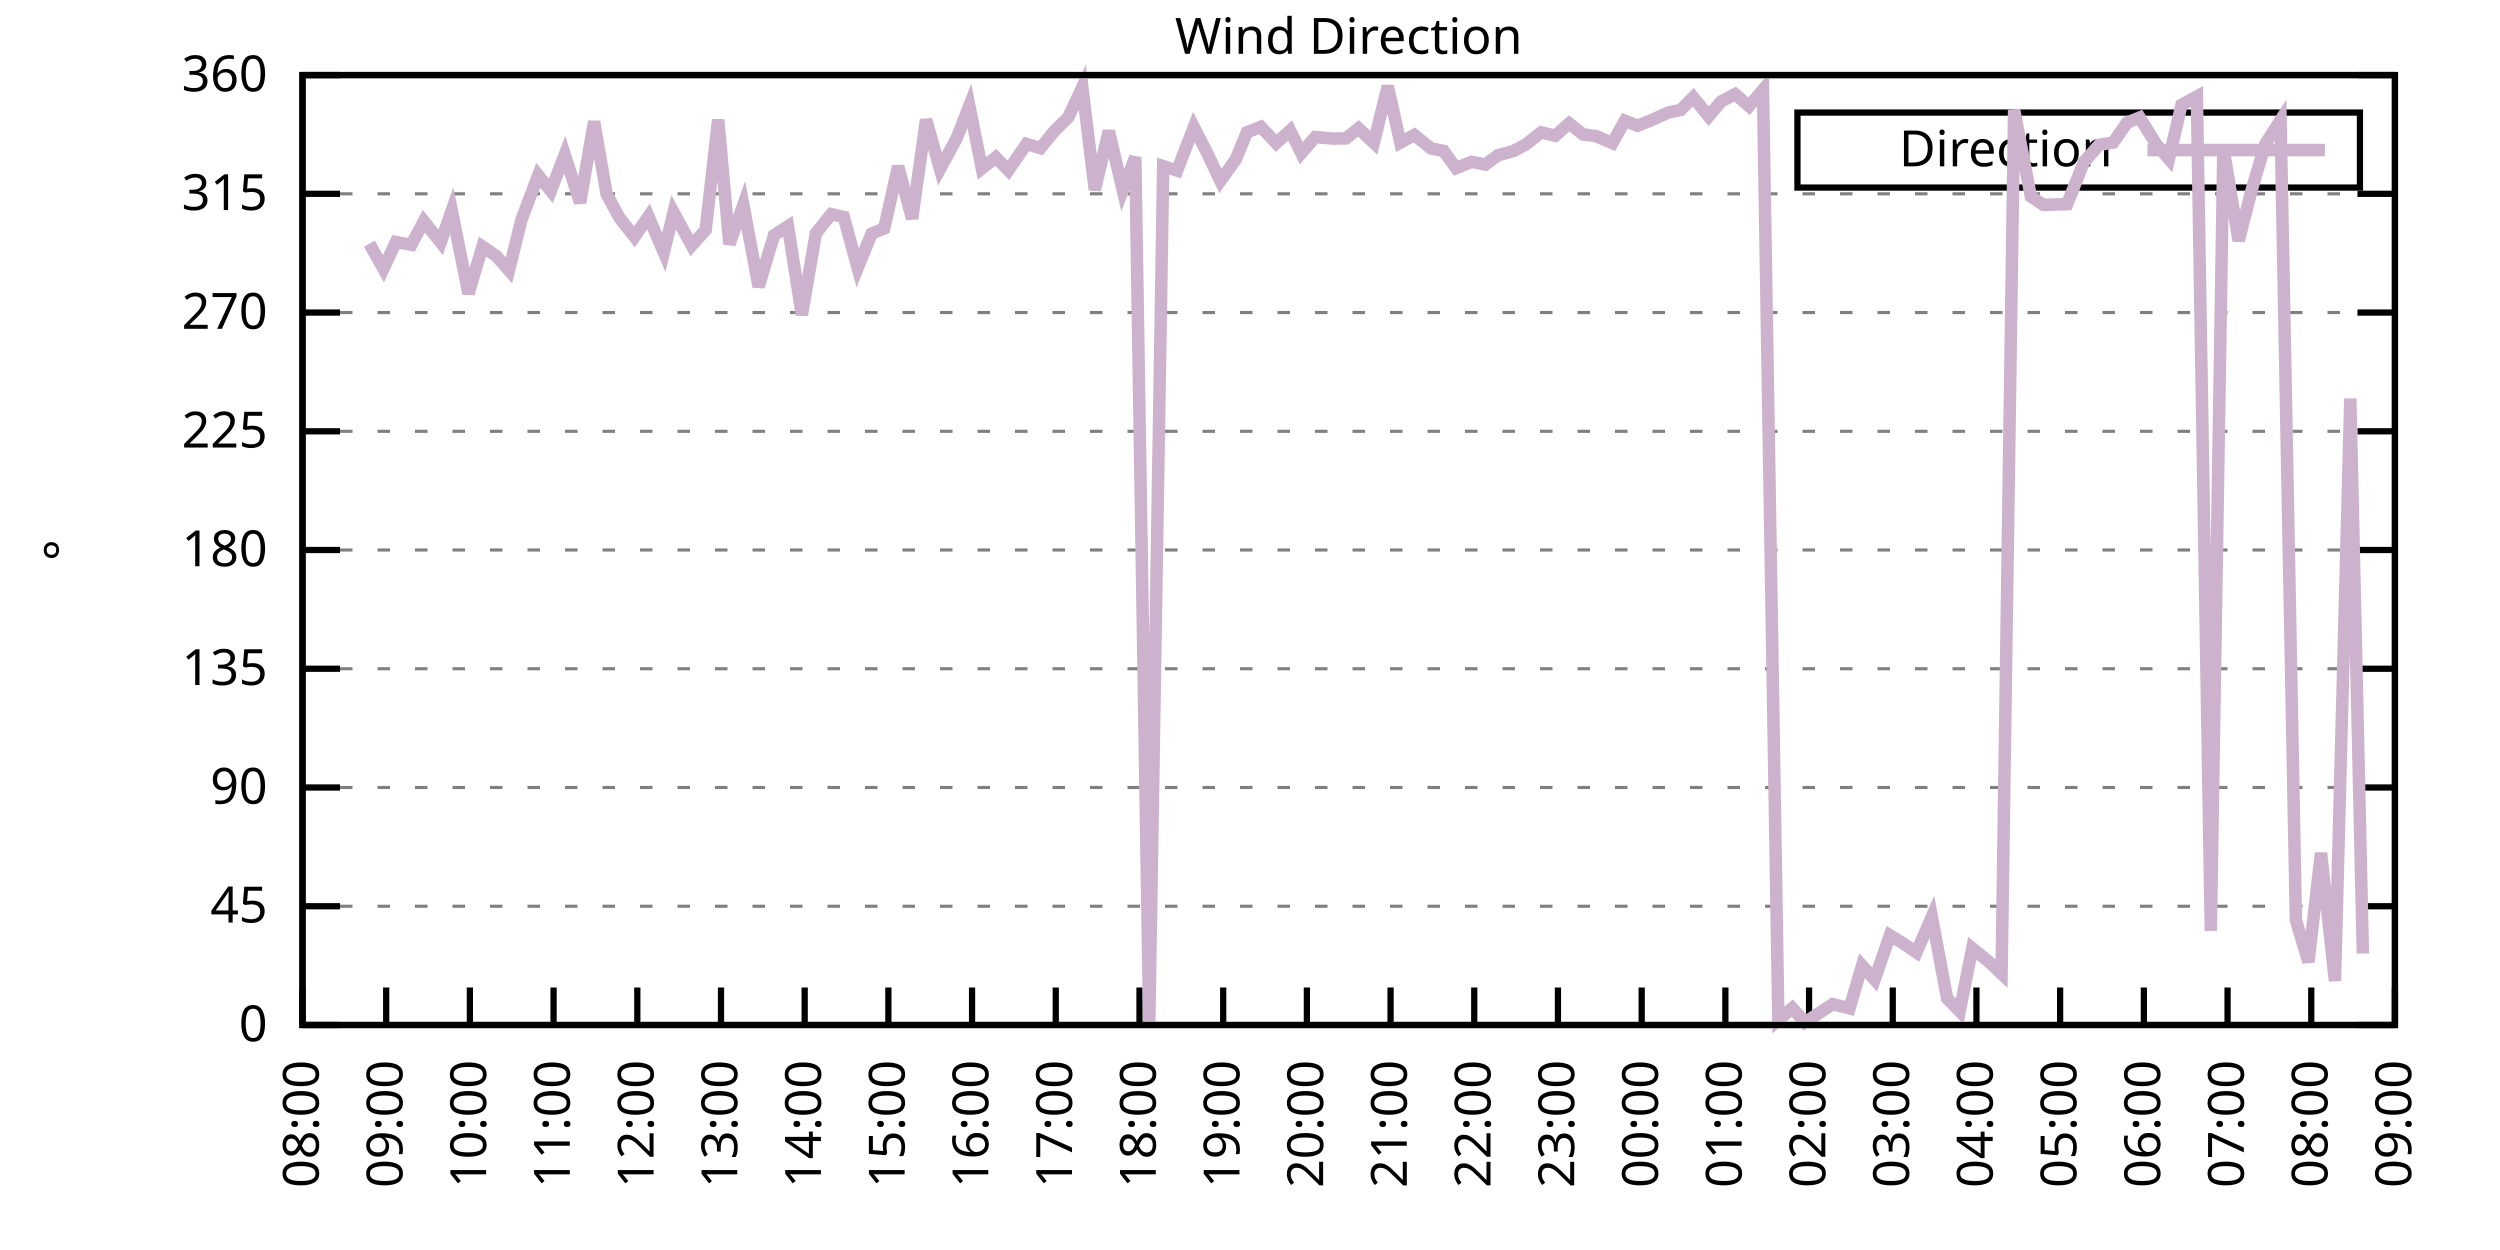
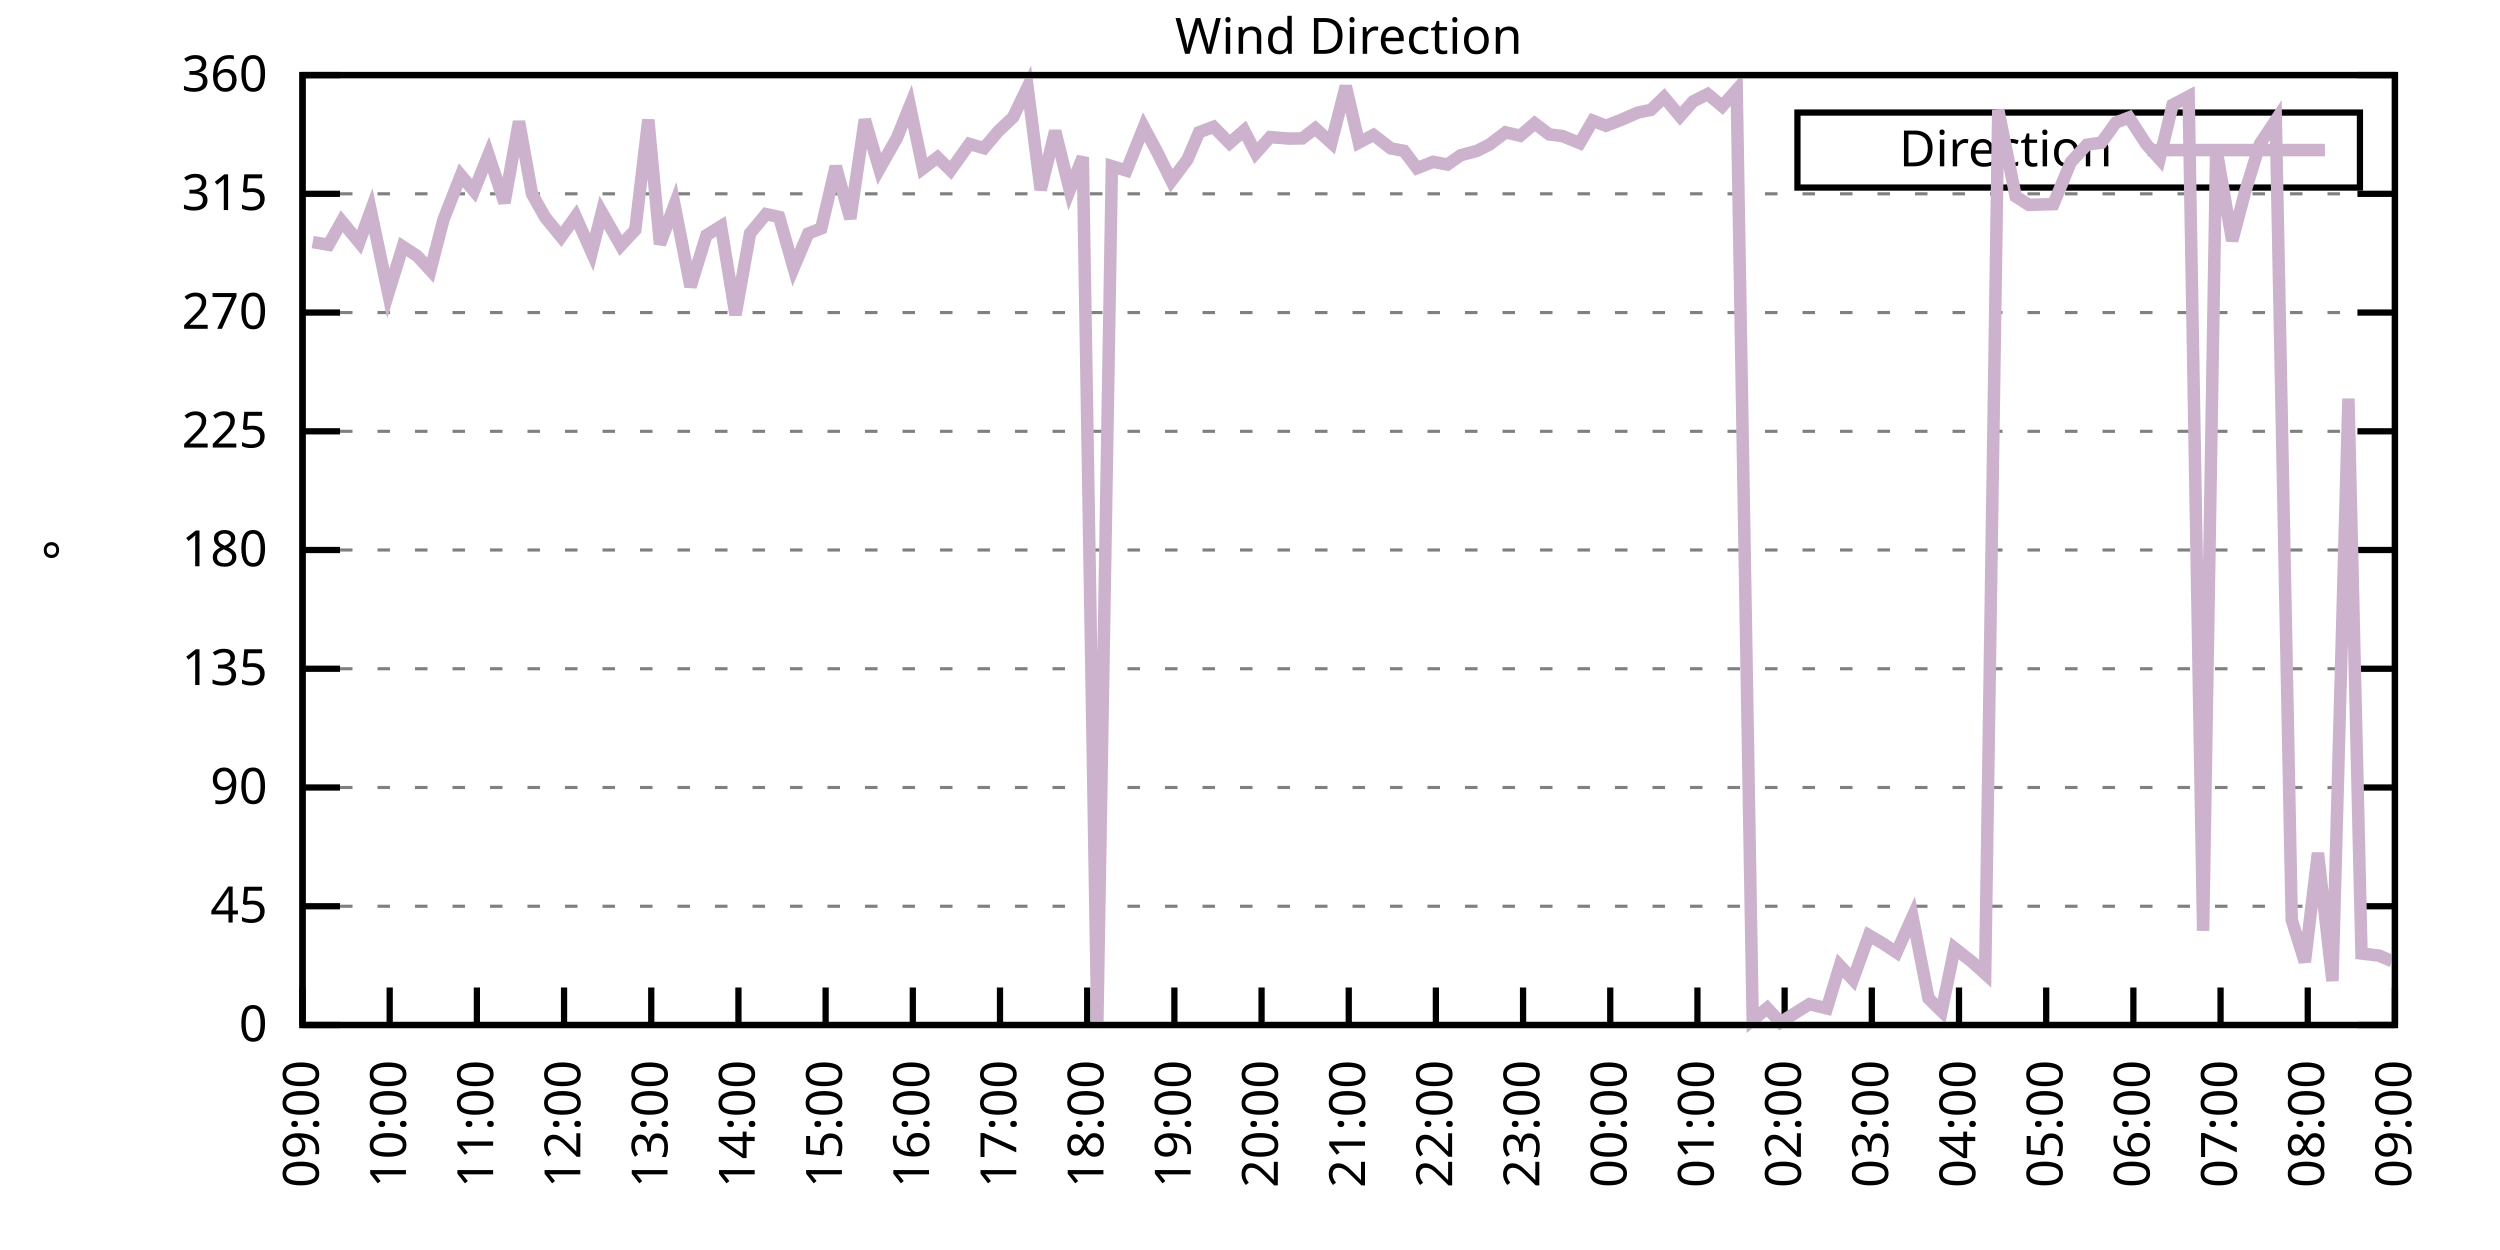
<svg xmlns="http://www.w3.org/2000/svg" xmlns:xlink="http://www.w3.org/1999/xlink" width="400" height="200" viewBox="0 0 400 200">
  <g id="gnuplot_canvas">
    <rect x="0" y="0" width="400" height="200" fill="none" />
    <defs>
      <circle id="gpDot" r="0.5" stroke-width="0.5" stroke="currentColor" />
      <path id="gpPt0" stroke-width="0.333" stroke="currentColor" d="M-1,0 h2 M0,-1 v2" />
      <path id="gpPt1" stroke-width="0.333" stroke="currentColor" d="M-1,-1 L1,1 M1,-1 L-1,1" />
      <path id="gpPt2" stroke-width="0.333" stroke="currentColor" d="M-1,0 L1,0 M0,-1 L0,1 M-1,-1 L1,1 M-1,1 L1,-1" />
      <rect id="gpPt3" stroke-width="0.333" stroke="currentColor" x="-1" y="-1" width="2" height="2" />
      <rect id="gpPt4" stroke-width="0.333" stroke="currentColor" fill="currentColor" x="-1" y="-1" width="2" height="2" />
      <circle id="gpPt5" stroke-width="0.333" stroke="currentColor" cx="0" cy="0" r="1" />
      <use xlink:href="#gpPt5" id="gpPt6" fill="currentColor" stroke="none" />
      <path id="gpPt7" stroke-width="0.333" stroke="currentColor" d="M0,-1.33 L-1.33,0.67 L1.33,0.67 z" />
      <use xlink:href="#gpPt7" id="gpPt8" fill="currentColor" stroke="none" />
      <use xlink:href="#gpPt7" id="gpPt9" stroke="currentColor" transform="rotate(180)" />
      <use xlink:href="#gpPt9" id="gpPt10" fill="currentColor" stroke="none" />
      <use xlink:href="#gpPt3" id="gpPt11" stroke="currentColor" transform="rotate(45)" />
      <use xlink:href="#gpPt11" id="gpPt12" fill="currentColor" stroke="none" />
      <path id="gpPt13" stroke-width="0.333" stroke="currentColor" d="M0,1.330 L1.265,0.411 L0.782,-1.067 L-0.782,-1.076 L-1.265,0.411 z" />
      <use xlink:href="#gpPt13" id="gpPt14" fill="currentColor" stroke="none" />
      <filter id="textbox" filterUnits="objectBoundingBox" x="0" y="0" height="1" width="1">
        <feFlood flood-color="white" flood-opacity="1" result="bgnd" />
        <feComposite in="SourceGraphic" in2="bgnd" operator="atop" />
      </filter>
      <filter id="greybox" filterUnits="objectBoundingBox" x="0" y="0" height="1" width="1">
        <feFlood flood-color="lightgrey" flood-opacity="1" result="grey" />
        <feComposite in="SourceGraphic" in2="grey" operator="atop" />
      </filter>
    </defs>
    <g fill="none" color="white" stroke="currentColor" stroke-width="1.00" stroke-linecap="butt" stroke-linejoin="miter">
</g>
    <g fill="none" color="black" stroke="currentColor" stroke-width="1.00" stroke-linecap="butt" stroke-linejoin="miter">
      <g stroke="none" shape-rendering="crispEdges">
        <polygon fill="rgb(255, 255, 255)" points="48.40,164.00 383.18,164.00 383.18,12.02 48.40,12.02 " />
      </g>
    </g>
    <g fill="none" color="black" stroke="currentColor" stroke-width="1.00" stroke-linecap="butt" stroke-linejoin="miter">
</g>
    <g fill="none" color="black" stroke="black" stroke-width="0.50" stroke-linecap="butt" stroke-linejoin="miter">
</g>
    <g fill="none" color="gray" stroke="currentColor" stroke-width="0.50" stroke-linecap="butt" stroke-linejoin="miter">
      <path stroke="gray" stroke-dasharray="2,4" class="gridline" d="M48.40,164.00 L383.19,164.00  " />
    </g>
    <g fill="none" color="gray" stroke="gray" stroke-width="1.00" stroke-linecap="butt" stroke-linejoin="miter">
</g>
    <g fill="none" color="black" stroke="currentColor" stroke-width="1.00" stroke-linecap="butt" stroke-linejoin="miter">
      <path stroke="black" d="M48.40,164.00 L54.40,164.00 M383.19,164.00 L377.19,164.00  " />
      <g transform="translate(42.80,166.60)" stroke="none" fill="black" font-family="Sans" font-size="8.00" text-anchor="end">
        <text>
          <tspan font-family="Sans"> 0</tspan>
        </text>
      </g>
    </g>
    <g fill="none" color="black" stroke="currentColor" stroke-width="1.00" stroke-linecap="butt" stroke-linejoin="miter">
</g>
    <g fill="none" color="black" stroke="black" stroke-width="0.50" stroke-linecap="butt" stroke-linejoin="miter">
</g>
    <g fill="none" color="gray" stroke="currentColor" stroke-width="0.50" stroke-linecap="butt" stroke-linejoin="miter">
      <path stroke="gray" stroke-dasharray="2,4" class="gridline" d="M48.40,145.00 L383.19,145.00  " />
    </g>
    <g fill="none" color="gray" stroke="gray" stroke-width="1.00" stroke-linecap="butt" stroke-linejoin="miter">
</g>
    <g fill="none" color="black" stroke="currentColor" stroke-width="1.00" stroke-linecap="butt" stroke-linejoin="miter">
      <path stroke="black" d="M48.40,145.00 L54.40,145.00 M383.19,145.00 L377.19,145.00  " />
      <g transform="translate(42.80,147.60)" stroke="none" fill="black" font-family="Sans" font-size="8.00" text-anchor="end">
        <text>
          <tspan font-family="Sans"> 45</tspan>
        </text>
      </g>
    </g>
    <g fill="none" color="black" stroke="currentColor" stroke-width="1.00" stroke-linecap="butt" stroke-linejoin="miter">
</g>
    <g fill="none" color="black" stroke="black" stroke-width="0.50" stroke-linecap="butt" stroke-linejoin="miter">
</g>
    <g fill="none" color="gray" stroke="currentColor" stroke-width="0.50" stroke-linecap="butt" stroke-linejoin="miter">
      <path stroke="gray" stroke-dasharray="2,4" class="gridline" d="M48.40,126.00 L383.19,126.00  " />
    </g>
    <g fill="none" color="gray" stroke="gray" stroke-width="1.00" stroke-linecap="butt" stroke-linejoin="miter">
</g>
    <g fill="none" color="black" stroke="currentColor" stroke-width="1.00" stroke-linecap="butt" stroke-linejoin="miter">
      <path stroke="black" d="M48.40,126.00 L54.40,126.00 M383.19,126.00 L377.19,126.00  " />
      <g transform="translate(42.80,128.60)" stroke="none" fill="black" font-family="Sans" font-size="8.00" text-anchor="end">
        <text>
          <tspan font-family="Sans"> 90</tspan>
        </text>
      </g>
    </g>
    <g fill="none" color="black" stroke="currentColor" stroke-width="1.00" stroke-linecap="butt" stroke-linejoin="miter">
</g>
    <g fill="none" color="black" stroke="black" stroke-width="0.50" stroke-linecap="butt" stroke-linejoin="miter">
</g>
    <g fill="none" color="gray" stroke="currentColor" stroke-width="0.50" stroke-linecap="butt" stroke-linejoin="miter">
      <path stroke="gray" stroke-dasharray="2,4" class="gridline" d="M48.40,107.00 L383.19,107.00  " />
    </g>
    <g fill="none" color="gray" stroke="gray" stroke-width="1.00" stroke-linecap="butt" stroke-linejoin="miter">
</g>
    <g fill="none" color="black" stroke="currentColor" stroke-width="1.00" stroke-linecap="butt" stroke-linejoin="miter">
      <path stroke="black" d="M48.40,107.00 L54.40,107.00 M383.19,107.00 L377.19,107.00  " />
      <g transform="translate(42.80,109.60)" stroke="none" fill="black" font-family="Sans" font-size="8.00" text-anchor="end">
        <text>
          <tspan font-family="Sans"> 135</tspan>
        </text>
      </g>
    </g>
    <g fill="none" color="black" stroke="currentColor" stroke-width="1.00" stroke-linecap="butt" stroke-linejoin="miter">
</g>
    <g fill="none" color="black" stroke="black" stroke-width="0.50" stroke-linecap="butt" stroke-linejoin="miter">
</g>
    <g fill="none" color="gray" stroke="currentColor" stroke-width="0.50" stroke-linecap="butt" stroke-linejoin="miter">
      <path stroke="gray" stroke-dasharray="2,4" class="gridline" d="M48.40,88.00 L383.19,88.00  " />
    </g>
    <g fill="none" color="gray" stroke="gray" stroke-width="1.00" stroke-linecap="butt" stroke-linejoin="miter">
</g>
    <g fill="none" color="black" stroke="currentColor" stroke-width="1.00" stroke-linecap="butt" stroke-linejoin="miter">
      <path stroke="black" d="M48.40,88.00 L54.40,88.00 M383.19,88.00 L377.19,88.00  " />
      <g transform="translate(42.80,90.60)" stroke="none" fill="black" font-family="Sans" font-size="8.00" text-anchor="end">
        <text>
          <tspan font-family="Sans"> 180</tspan>
        </text>
      </g>
    </g>
    <g fill="none" color="black" stroke="currentColor" stroke-width="1.00" stroke-linecap="butt" stroke-linejoin="miter">
</g>
    <g fill="none" color="black" stroke="black" stroke-width="0.50" stroke-linecap="butt" stroke-linejoin="miter">
</g>
    <g fill="none" color="gray" stroke="currentColor" stroke-width="0.50" stroke-linecap="butt" stroke-linejoin="miter">
      <path stroke="gray" stroke-dasharray="2,4" class="gridline" d="M48.40,69.01 L383.19,69.01  " />
    </g>
    <g fill="none" color="gray" stroke="gray" stroke-width="1.00" stroke-linecap="butt" stroke-linejoin="miter">
</g>
    <g fill="none" color="black" stroke="currentColor" stroke-width="1.00" stroke-linecap="butt" stroke-linejoin="miter">
      <path stroke="black" d="M48.40,69.01 L54.40,69.01 M383.19,69.01 L377.19,69.01  " />
      <g transform="translate(42.80,71.61)" stroke="none" fill="black" font-family="Sans" font-size="8.00" text-anchor="end">
        <text>
          <tspan font-family="Sans"> 225</tspan>
        </text>
      </g>
    </g>
    <g fill="none" color="black" stroke="currentColor" stroke-width="1.00" stroke-linecap="butt" stroke-linejoin="miter">
</g>
    <g fill="none" color="black" stroke="black" stroke-width="0.50" stroke-linecap="butt" stroke-linejoin="miter">
</g>
    <g fill="none" color="gray" stroke="currentColor" stroke-width="0.50" stroke-linecap="butt" stroke-linejoin="miter">
      <path stroke="gray" stroke-dasharray="2,4" class="gridline" d="M48.40,50.01 L383.19,50.01  " />
    </g>
    <g fill="none" color="gray" stroke="gray" stroke-width="1.00" stroke-linecap="butt" stroke-linejoin="miter">
</g>
    <g fill="none" color="black" stroke="currentColor" stroke-width="1.00" stroke-linecap="butt" stroke-linejoin="miter">
      <path stroke="black" d="M48.40,50.01 L54.40,50.01 M383.19,50.01 L377.19,50.01  " />
      <g transform="translate(42.80,52.61)" stroke="none" fill="black" font-family="Sans" font-size="8.00" text-anchor="end">
        <text>
          <tspan font-family="Sans"> 270</tspan>
        </text>
      </g>
    </g>
    <g fill="none" color="black" stroke="currentColor" stroke-width="1.00" stroke-linecap="butt" stroke-linejoin="miter">
</g>
    <g fill="none" color="black" stroke="black" stroke-width="0.50" stroke-linecap="butt" stroke-linejoin="miter">
</g>
    <g fill="none" color="gray" stroke="currentColor" stroke-width="0.50" stroke-linecap="butt" stroke-linejoin="miter">
      <path stroke="gray" stroke-dasharray="2,4" class="gridline" d="M48.40,31.01 L383.19,31.01  " />
    </g>
    <g fill="none" color="gray" stroke="gray" stroke-width="1.00" stroke-linecap="butt" stroke-linejoin="miter">
</g>
    <g fill="none" color="black" stroke="currentColor" stroke-width="1.00" stroke-linecap="butt" stroke-linejoin="miter">
      <path stroke="black" d="M48.40,31.01 L54.40,31.01 M383.19,31.01 L377.19,31.01  " />
      <g transform="translate(42.80,33.61)" stroke="none" fill="black" font-family="Sans" font-size="8.00" text-anchor="end">
        <text>
          <tspan font-family="Sans"> 315</tspan>
        </text>
      </g>
    </g>
    <g fill="none" color="black" stroke="currentColor" stroke-width="1.00" stroke-linecap="butt" stroke-linejoin="miter">
</g>
    <g fill="none" color="black" stroke="black" stroke-width="0.50" stroke-linecap="butt" stroke-linejoin="miter">
</g>
    <g fill="none" color="gray" stroke="currentColor" stroke-width="0.50" stroke-linecap="butt" stroke-linejoin="miter">
      <path stroke="gray" stroke-dasharray="2,4" class="gridline" d="M48.40,12.01 L383.19,12.01  " />
    </g>
    <g fill="none" color="gray" stroke="gray" stroke-width="1.00" stroke-linecap="butt" stroke-linejoin="miter">
</g>
    <g fill="none" color="black" stroke="currentColor" stroke-width="1.00" stroke-linecap="butt" stroke-linejoin="miter">
      <path stroke="black" d="M48.40,12.01 L54.40,12.01 M383.19,12.01 L377.19,12.01  " />
      <g transform="translate(42.80,14.61)" stroke="none" fill="black" font-family="Sans" font-size="8.00" text-anchor="end">
        <text>
          <tspan font-family="Sans"> 360</tspan>
        </text>
      </g>
    </g>
    <g fill="none" color="black" stroke="currentColor" stroke-width="1.00" stroke-linecap="butt" stroke-linejoin="miter">
      <path stroke="black" d="M48.40,164.00 L48.40,158.00  " />
      <g transform="translate(51.00,169.60) rotate(270.00)" stroke="none" fill="black" font-family="Sans" font-size="8.00" text-anchor="end">
        <text>
-           <tspan font-family="Sans">08:00</tspan>
-         </text>
-       </g>
-     </g>
-     <g fill="none" color="black" stroke="currentColor" stroke-width="1.00" stroke-linecap="butt" stroke-linejoin="miter">
-       <path stroke="black" d="M61.79,164.00 L61.79,158.00  " />
-       <g transform="translate(64.39,169.60) rotate(270.00)" stroke="none" fill="black" font-family="Sans" font-size="8.00" text-anchor="end">
-         <text>
          <tspan font-family="Sans">09:00</tspan>
        </text>
      </g>
    </g>
    <g fill="none" color="black" stroke="currentColor" stroke-width="1.00" stroke-linecap="butt" stroke-linejoin="miter">
-       <path stroke="black" d="M75.18,164.00 L75.18,158.00  " />
-       <g transform="translate(77.78,169.60) rotate(270.00)" stroke="none" fill="black" font-family="Sans" font-size="8.00" text-anchor="end">
+       <path stroke="black" d="M62.35,164.00 L62.35,158.00  " />
+       <g transform="translate(64.95,169.60) rotate(270.00)" stroke="none" fill="black" font-family="Sans" font-size="8.00" text-anchor="end">
        <text>
          <tspan font-family="Sans">10:00</tspan>
        </text>
      </g>
    </g>
    <g fill="none" color="black" stroke="currentColor" stroke-width="1.00" stroke-linecap="butt" stroke-linejoin="miter">
-       <path stroke="black" d="M88.57,164.00 L88.57,158.00  " />
-       <g transform="translate(91.17,169.60) rotate(270.00)" stroke="none" fill="black" font-family="Sans" font-size="8.00" text-anchor="end">
+       <path stroke="black" d="M76.30,164.00 L76.30,158.00  " />
+       <g transform="translate(78.90,169.60) rotate(270.00)" stroke="none" fill="black" font-family="Sans" font-size="8.00" text-anchor="end">
        <text>
          <tspan font-family="Sans">11:00</tspan>
        </text>
      </g>
    </g>
    <g fill="none" color="black" stroke="currentColor" stroke-width="1.00" stroke-linecap="butt" stroke-linejoin="miter">
-       <path stroke="black" d="M101.97,164.00 L101.97,158.00  " />
-       <g transform="translate(104.57,169.60) rotate(270.00)" stroke="none" fill="black" font-family="Sans" font-size="8.00" text-anchor="end">
+       <path stroke="black" d="M90.25,164.00 L90.25,158.00  " />
+       <g transform="translate(92.85,169.60) rotate(270.00)" stroke="none" fill="black" font-family="Sans" font-size="8.00" text-anchor="end">
        <text>
          <tspan font-family="Sans">12:00</tspan>
        </text>
      </g>
    </g>
    <g fill="none" color="black" stroke="currentColor" stroke-width="1.00" stroke-linecap="butt" stroke-linejoin="miter">
-       <path stroke="black" d="M115.36,164.00 L115.36,158.00  " />
-       <g transform="translate(117.96,169.60) rotate(270.00)" stroke="none" fill="black" font-family="Sans" font-size="8.00" text-anchor="end">
+       <path stroke="black" d="M104.20,164.00 L104.20,158.00  " />
+       <g transform="translate(106.80,169.60) rotate(270.00)" stroke="none" fill="black" font-family="Sans" font-size="8.00" text-anchor="end">
        <text>
          <tspan font-family="Sans">13:00</tspan>
        </text>
      </g>
    </g>
    <g fill="none" color="black" stroke="currentColor" stroke-width="1.00" stroke-linecap="butt" stroke-linejoin="miter">
-       <path stroke="black" d="M128.75,164.00 L128.75,158.00  " />
-       <g transform="translate(131.35,169.60) rotate(270.00)" stroke="none" fill="black" font-family="Sans" font-size="8.00" text-anchor="end">
+       <path stroke="black" d="M118.15,164.00 L118.15,158.00  " />
+       <g transform="translate(120.75,169.60) rotate(270.00)" stroke="none" fill="black" font-family="Sans" font-size="8.00" text-anchor="end">
        <text>
          <tspan font-family="Sans">14:00</tspan>
        </text>
      </g>
    </g>
    <g fill="none" color="black" stroke="currentColor" stroke-width="1.00" stroke-linecap="butt" stroke-linejoin="miter">
-       <path stroke="black" d="M142.14,164.00 L142.14,158.00  " />
-       <g transform="translate(144.74,169.60) rotate(270.00)" stroke="none" fill="black" font-family="Sans" font-size="8.00" text-anchor="end">
+       <path stroke="black" d="M132.10,164.00 L132.10,158.00  " />
+       <g transform="translate(134.70,169.60) rotate(270.00)" stroke="none" fill="black" font-family="Sans" font-size="8.00" text-anchor="end">
        <text>
          <tspan font-family="Sans">15:00</tspan>
        </text>
      </g>
    </g>
    <g fill="none" color="black" stroke="currentColor" stroke-width="1.00" stroke-linecap="butt" stroke-linejoin="miter">
-       <path stroke="black" d="M155.53,164.00 L155.53,158.00  " />
-       <g transform="translate(158.13,169.60) rotate(270.00)" stroke="none" fill="black" font-family="Sans" font-size="8.00" text-anchor="end">
+       <path stroke="black" d="M146.05,164.00 L146.05,158.00  " />
+       <g transform="translate(148.65,169.60) rotate(270.00)" stroke="none" fill="black" font-family="Sans" font-size="8.00" text-anchor="end">
        <text>
          <tspan font-family="Sans">16:00</tspan>
        </text>
      </g>
    </g>
    <g fill="none" color="black" stroke="currentColor" stroke-width="1.00" stroke-linecap="butt" stroke-linejoin="miter">
-       <path stroke="black" d="M168.92,164.00 L168.92,158.00  " />
-       <g transform="translate(171.52,169.60) rotate(270.00)" stroke="none" fill="black" font-family="Sans" font-size="8.00" text-anchor="end">
+       <path stroke="black" d="M160.00,164.00 L160.00,158.00  " />
+       <g transform="translate(162.60,169.60) rotate(270.00)" stroke="none" fill="black" font-family="Sans" font-size="8.00" text-anchor="end">
        <text>
          <tspan font-family="Sans">17:00</tspan>
        </text>
      </g>
    </g>
    <g fill="none" color="black" stroke="currentColor" stroke-width="1.00" stroke-linecap="butt" stroke-linejoin="miter">
-       <path stroke="black" d="M182.32,164.00 L182.32,158.00  " />
-       <g transform="translate(184.92,169.60) rotate(270.00)" stroke="none" fill="black" font-family="Sans" font-size="8.00" text-anchor="end">
+       <path stroke="black" d="M173.95,164.00 L173.95,158.00  " />
+       <g transform="translate(176.55,169.60) rotate(270.00)" stroke="none" fill="black" font-family="Sans" font-size="8.00" text-anchor="end">
        <text>
          <tspan font-family="Sans">18:00</tspan>
        </text>
      </g>
    </g>
    <g fill="none" color="black" stroke="currentColor" stroke-width="1.00" stroke-linecap="butt" stroke-linejoin="miter">
-       <path stroke="black" d="M195.71,164.00 L195.71,158.00  " />
-       <g transform="translate(198.31,169.60) rotate(270.00)" stroke="none" fill="black" font-family="Sans" font-size="8.00" text-anchor="end">
+       <path stroke="black" d="M187.90,164.00 L187.90,158.00  " />
+       <g transform="translate(190.50,169.60) rotate(270.00)" stroke="none" fill="black" font-family="Sans" font-size="8.00" text-anchor="end">
        <text>
          <tspan font-family="Sans">19:00</tspan>
        </text>
      </g>
    </g>
    <g fill="none" color="black" stroke="currentColor" stroke-width="1.00" stroke-linecap="butt" stroke-linejoin="miter">
-       <path stroke="black" d="M209.10,164.00 L209.10,158.00  " />
-       <g transform="translate(211.70,169.60) rotate(270.00)" stroke="none" fill="black" font-family="Sans" font-size="8.00" text-anchor="end">
+       <path stroke="black" d="M201.85,164.00 L201.85,158.00  " />
+       <g transform="translate(204.45,169.60) rotate(270.00)" stroke="none" fill="black" font-family="Sans" font-size="8.00" text-anchor="end">
        <text>
          <tspan font-family="Sans">20:00</tspan>
        </text>
      </g>
    </g>
    <g fill="none" color="black" stroke="currentColor" stroke-width="1.00" stroke-linecap="butt" stroke-linejoin="miter">
-       <path stroke="black" d="M222.49,164.00 L222.49,158.00  " />
-       <g transform="translate(225.09,169.60) rotate(270.00)" stroke="none" fill="black" font-family="Sans" font-size="8.00" text-anchor="end">
+       <path stroke="black" d="M215.80,164.00 L215.80,158.00  " />
+       <g transform="translate(218.40,169.60) rotate(270.00)" stroke="none" fill="black" font-family="Sans" font-size="8.00" text-anchor="end">
        <text>
          <tspan font-family="Sans">21:00</tspan>
        </text>
      </g>
    </g>
    <g fill="none" color="black" stroke="currentColor" stroke-width="1.00" stroke-linecap="butt" stroke-linejoin="miter">
-       <path stroke="black" d="M235.88,164.00 L235.88,158.00  " />
-       <g transform="translate(238.48,169.60) rotate(270.00)" stroke="none" fill="black" font-family="Sans" font-size="8.00" text-anchor="end">
+       <path stroke="black" d="M229.74,164.00 L229.74,158.00  " />
+       <g transform="translate(232.34,169.60) rotate(270.00)" stroke="none" fill="black" font-family="Sans" font-size="8.00" text-anchor="end">
        <text>
          <tspan font-family="Sans">22:00</tspan>
        </text>
      </g>
    </g>
    <g fill="none" color="black" stroke="currentColor" stroke-width="1.00" stroke-linecap="butt" stroke-linejoin="miter">
-       <path stroke="black" d="M249.27,164.00 L249.27,158.00  " />
-       <g transform="translate(251.87,169.60) rotate(270.00)" stroke="none" fill="black" font-family="Sans" font-size="8.00" text-anchor="end">
+       <path stroke="black" d="M243.69,164.00 L243.69,158.00  " />
+       <g transform="translate(246.29,169.60) rotate(270.00)" stroke="none" fill="black" font-family="Sans" font-size="8.00" text-anchor="end">
        <text>
          <tspan font-family="Sans">23:00</tspan>
        </text>
      </g>
    </g>
    <g fill="none" color="black" stroke="currentColor" stroke-width="1.00" stroke-linecap="butt" stroke-linejoin="miter">
-       <path stroke="black" d="M262.67,164.00 L262.67,158.00  " />
-       <g transform="translate(265.27,169.60) rotate(270.00)" stroke="none" fill="black" font-family="Sans" font-size="8.00" text-anchor="end">
+       <path stroke="black" d="M257.64,164.00 L257.64,158.00  " />
+       <g transform="translate(260.24,169.60) rotate(270.00)" stroke="none" fill="black" font-family="Sans" font-size="8.00" text-anchor="end">
        <text>
          <tspan font-family="Sans">00:00</tspan>
        </text>
      </g>
    </g>
    <g fill="none" color="black" stroke="currentColor" stroke-width="1.00" stroke-linecap="butt" stroke-linejoin="miter">
-       <path stroke="black" d="M276.06,164.00 L276.06,158.00  " />
-       <g transform="translate(278.66,169.60) rotate(270.00)" stroke="none" fill="black" font-family="Sans" font-size="8.00" text-anchor="end">
+       <path stroke="black" d="M271.59,164.00 L271.59,158.00  " />
+       <g transform="translate(274.19,169.60) rotate(270.00)" stroke="none" fill="black" font-family="Sans" font-size="8.00" text-anchor="end">
        <text>
          <tspan font-family="Sans">01:00</tspan>
        </text>
      </g>
    </g>
    <g fill="none" color="black" stroke="currentColor" stroke-width="1.00" stroke-linecap="butt" stroke-linejoin="miter">
-       <path stroke="black" d="M289.45,164.00 L289.45,158.00  " />
-       <g transform="translate(292.05,169.60) rotate(270.00)" stroke="none" fill="black" font-family="Sans" font-size="8.00" text-anchor="end">
+       <path stroke="black" d="M285.54,164.00 L285.54,158.00  " />
+       <g transform="translate(288.14,169.60) rotate(270.00)" stroke="none" fill="black" font-family="Sans" font-size="8.00" text-anchor="end">
        <text>
          <tspan font-family="Sans">02:00</tspan>
        </text>
      </g>
    </g>
    <g fill="none" color="black" stroke="currentColor" stroke-width="1.00" stroke-linecap="butt" stroke-linejoin="miter">
-       <path stroke="black" d="M302.84,164.00 L302.84,158.00  " />
-       <g transform="translate(305.44,169.60) rotate(270.00)" stroke="none" fill="black" font-family="Sans" font-size="8.00" text-anchor="end">
+       <path stroke="black" d="M299.49,164.00 L299.49,158.00  " />
+       <g transform="translate(302.09,169.60) rotate(270.00)" stroke="none" fill="black" font-family="Sans" font-size="8.00" text-anchor="end">
        <text>
          <tspan font-family="Sans">03:00</tspan>
        </text>
      </g>
    </g>
    <g fill="none" color="black" stroke="currentColor" stroke-width="1.00" stroke-linecap="butt" stroke-linejoin="miter">
-       <path stroke="black" d="M316.23,164.00 L316.23,158.00  " />
-       <g transform="translate(318.83,169.60) rotate(270.00)" stroke="none" fill="black" font-family="Sans" font-size="8.00" text-anchor="end">
+       <path stroke="black" d="M313.44,164.00 L313.44,158.00  " />
+       <g transform="translate(316.04,169.60) rotate(270.00)" stroke="none" fill="black" font-family="Sans" font-size="8.00" text-anchor="end">
        <text>
          <tspan font-family="Sans">04:00</tspan>
        </text>
      </g>
    </g>
    <g fill="none" color="black" stroke="currentColor" stroke-width="1.00" stroke-linecap="butt" stroke-linejoin="miter">
-       <path stroke="black" d="M329.62,164.00 L329.62,158.00  " />
-       <g transform="translate(332.22,169.60) rotate(270.00)" stroke="none" fill="black" font-family="Sans" font-size="8.00" text-anchor="end">
+       <path stroke="black" d="M327.39,164.00 L327.39,158.00  " />
+       <g transform="translate(329.99,169.60) rotate(270.00)" stroke="none" fill="black" font-family="Sans" font-size="8.00" text-anchor="end">
        <text>
          <tspan font-family="Sans">05:00</tspan>
        </text>
      </g>
    </g>
    <g fill="none" color="black" stroke="currentColor" stroke-width="1.00" stroke-linecap="butt" stroke-linejoin="miter">
-       <path stroke="black" d="M343.02,164.00 L343.02,158.00  " />
-       <g transform="translate(345.62,169.60) rotate(270.00)" stroke="none" fill="black" font-family="Sans" font-size="8.00" text-anchor="end">
+       <path stroke="black" d="M341.34,164.00 L341.34,158.00  " />
+       <g transform="translate(343.94,169.60) rotate(270.00)" stroke="none" fill="black" font-family="Sans" font-size="8.00" text-anchor="end">
        <text>
          <tspan font-family="Sans">06:00</tspan>
        </text>
      </g>
    </g>
    <g fill="none" color="black" stroke="currentColor" stroke-width="1.00" stroke-linecap="butt" stroke-linejoin="miter">
-       <path stroke="black" d="M356.41,164.00 L356.41,158.00  " />
-       <g transform="translate(359.01,169.60) rotate(270.00)" stroke="none" fill="black" font-family="Sans" font-size="8.00" text-anchor="end">
+       <path stroke="black" d="M355.29,164.00 L355.29,158.00  " />
+       <g transform="translate(357.89,169.60) rotate(270.00)" stroke="none" fill="black" font-family="Sans" font-size="8.00" text-anchor="end">
        <text>
          <tspan font-family="Sans">07:00</tspan>
        </text>
      </g>
    </g>
    <g fill="none" color="black" stroke="currentColor" stroke-width="1.00" stroke-linecap="butt" stroke-linejoin="miter">
-       <path stroke="black" d="M369.80,164.00 L369.80,158.00  " />
-       <g transform="translate(372.40,169.60) rotate(270.00)" stroke="none" fill="black" font-family="Sans" font-size="8.00" text-anchor="end">
+       <path stroke="black" d="M369.24,164.00 L369.24,158.00  " />
+       <g transform="translate(371.84,169.60) rotate(270.00)" stroke="none" fill="black" font-family="Sans" font-size="8.00" text-anchor="end">
        <text>
          <tspan font-family="Sans">08:00</tspan>
        </text>
      </g>
    </g>
    <g fill="none" color="black" stroke="currentColor" stroke-width="1.00" stroke-linecap="butt" stroke-linejoin="miter">
      <path stroke="black" d="M383.19,164.00 L383.19,158.00  " />
      <g transform="translate(385.79,169.60) rotate(270.00)" stroke="none" fill="black" font-family="Sans" font-size="8.00" text-anchor="end">
        <text>
          <tspan font-family="Sans">09:00</tspan>
        </text>
      </g>
    </g>
    <g fill="none" color="black" stroke="currentColor" stroke-width="1.00" stroke-linecap="butt" stroke-linejoin="miter">
</g>
    <g fill="none" color="black" stroke="currentColor" stroke-width="1.00" stroke-linecap="butt" stroke-linejoin="miter">
      <path stroke="black" d="M48.40,12.01 L48.40,164.00 L383.19,164.00 L383.19,12.01 L48.40,12.01 Z  " />
    </g>
    <g fill="none" color="black" stroke="currentColor" stroke-width="1.00" stroke-linecap="butt" stroke-linejoin="miter">
</g>
    <g fill="none" color="black" stroke="currentColor" stroke-width="1.00" stroke-linecap="butt" stroke-linejoin="miter">
      <path stroke="black" d="M287.59,30.01 L287.59,18.01 L377.59,18.01 L377.59,30.01 L287.59,30.01 Z  " />
    </g>
    <g id="Wind_direction_plot_1">
      <g fill="none" color="white" stroke="black" stroke-width="2.00" stroke-linecap="butt" stroke-linejoin="miter">
</g>
      <g fill="none" color="black" stroke="currentColor" stroke-width="2.00" stroke-linecap="butt" stroke-linejoin="miter">
        <g transform="translate(337.99,26.61)" stroke="none" fill="black" font-family="Sans" font-size="8.00" text-anchor="end">
          <text>
            <tspan font-family="Sans">Direction</tspan>
          </text>
        </g>
      </g>
      <g fill="none" color="black" stroke="currentColor" stroke-width="2.00" stroke-linecap="butt" stroke-linejoin="miter">
-         <path stroke="rgb(204, 178, 204)" d="M343.59,24.01 L371.99,24.01 M59.11,38.99 L61.35,43.00 L63.35,38.73 L65.81,39.16 L67.82,35.40 L70.50,38.78   L72.28,33.71 L74.96,46.97 L77.19,39.45 L79.42,40.97 L81.43,43.25 L83.44,35.15 L86.12,28.05 L88.13,30.54   L90.36,24.76 L92.82,32.44 L95.05,19.44 L97.06,31.05 L99.06,34.77 L101.52,37.89 L103.75,34.64 L106.21,40.38   L107.77,33.96 L110.67,39.28 L112.90,36.79 L114.91,19.15 L116.70,39.07 L118.93,32.78 L121.38,45.87 L123.84,37.64   L126.07,36.20 L128.30,50.39 L130.54,37.34 L132.99,34.26 L135.00,34.72 L137.23,42.87 L139.46,37.38 L141.47,36.54   L143.70,26.62 L145.94,34.98 L148.17,19.15 L150.40,27.04 L153.08,22.10 L155.09,16.95 L157.10,26.96 L159.33,25.18   L161.34,27.25 L164.24,23.03 L166.47,23.70 L168.70,20.96 L170.93,18.77 L173.17,13.95 L175.17,30.38 L177.41,20.96   L179.64,30.42 L181.65,25.14 L183.88,163.92 L186.11,26.58 L188.34,27.29 L191.02,20.33 L193.03,24.25 L195.26,28.94   L197.72,25.52 L199.50,21.17 L201.73,20.29 L204.19,22.90 L206.42,20.88 L208.21,24.51 L210.44,21.93 L213.34,22.18   L215.35,22.14 L217.36,20.54 L219.81,22.86 L222.04,13.78 L224.05,22.82 L226.29,21.59 L228.96,23.75 L230.97,24.13   L232.98,26.91 L235.44,25.90 L237.67,26.32 L239.68,24.84 L242.13,24.17 L244.14,23.11 L246.60,21.17 L248.83,21.72   L251.06,19.74 L253.29,21.51 L255.30,21.76 L257.98,22.90 L259.99,19.31 L262.00,20.12 L264.23,19.23 L266.91,18.01   L268.92,17.58 L270.92,15.56 L273.38,18.60 L275.39,16.23 L277.62,15.05 L279.85,16.99 L282.08,14.37 L284.54,163.20   L286.77,161.30 L288.78,163.58 L293.24,160.66 L295.92,161.34 L297.93,154.50 L299.94,156.74 L302.39,149.65 L304.40,150.87   L306.63,152.39 L309.09,146.69 L311.54,159.74 L313.55,161.80 L315.56,151.71 L318.24,153.91 L320.25,155.81 L322.26,17.58   L324.94,31.43 L326.95,32.78 L330.74,32.66 L333.42,25.94 L335.87,23.16 L338.10,22.82 L340.34,19.61 L342.35,18.81   L345.02,23.11 L347.03,25.44 L349.04,16.78 L351.50,15.43 L353.73,148.93 L355.74,23.70 L358.19,38.52 L360.20,30.63   L362.43,23.07 L364.89,19.23 L367.34,147.20 L369.35,153.91 L371.36,136.47 L373.59,156.95 L376.05,63.77 L378.06,152.56    " />
+         <path stroke="rgb(204, 178, 204)" d="M343.59,24.01 L371.99,24.01 M50.03,38.73 L52.58,39.16 L54.68,35.40 L57.47,38.78 L59.33,33.71 L62.12,46.97   L64.44,39.45 L66.77,40.97 L68.86,43.25 L70.95,35.15 L73.74,28.05 L75.83,30.54 L78.16,24.76 L80.72,32.44   L83.04,19.44 L85.13,31.05 L87.23,34.77 L89.78,37.89 L92.11,34.64 L94.67,40.38 L96.29,33.96 L99.32,39.28   L101.64,36.79 L103.73,19.15 L105.59,39.07 L107.92,32.78 L110.48,45.87 L113.03,37.64 L115.36,36.20 L117.68,50.39   L120.01,37.34 L122.57,34.26 L124.66,34.72 L126.98,42.87 L129.31,37.38 L131.40,36.54 L133.72,26.62 L136.05,34.98   L138.37,19.15 L140.70,27.04 L143.49,22.10 L145.58,16.95 L147.67,26.96 L150.00,25.18 L152.09,27.25 L155.11,23.03   L157.44,23.70 L159.76,20.96 L162.09,18.77 L164.41,13.95 L166.51,30.38 L168.83,20.96 L171.16,30.42 L173.25,25.14   L175.57,163.92 L177.90,26.58 L180.22,27.29 L183.01,20.33 L185.11,24.25 L187.43,28.94 L189.99,25.52 L191.85,21.17   L194.17,20.29 L196.73,22.90 L199.06,20.88 L200.92,24.51 L203.24,21.93 L206.26,22.18 L208.36,22.14 L210.45,20.54   L213.01,22.86 L215.33,13.78 L217.42,22.82 L219.75,21.59 L222.54,23.75 L224.63,24.13 L226.72,26.91 L229.28,25.90   L231.60,26.32 L233.70,24.84 L236.25,24.17 L238.35,23.11 L240.90,21.17 L243.23,21.72 L245.55,19.74 L247.88,21.51   L249.97,21.76 L252.76,22.90 L254.85,19.31 L256.95,20.12 L259.27,19.23 L262.06,18.01 L264.15,17.58 L266.25,15.56   L268.80,18.60 L270.90,16.23 L273.22,15.05 L275.55,16.99 L277.87,14.37 L280.43,163.20 L282.75,161.30 L284.85,163.58   L289.50,160.66 L292.29,161.34 L294.38,154.50 L296.47,156.74 L299.03,149.65 L301.12,150.87 L303.44,152.39 L306.00,146.69   L308.56,159.74 L310.65,161.80 L312.74,151.71 L315.53,153.91 L317.63,155.81 L319.72,17.58 L322.51,31.43 L324.60,32.78   L328.55,32.66 L331.34,25.94 L333.90,23.16 L336.23,22.82 L338.55,19.61 L340.64,18.81 L343.43,23.11 L345.53,25.44   L347.62,16.78 L350.18,15.43 L352.50,148.93 L354.59,23.70 L357.15,38.52 L359.24,30.63 L361.57,23.07 L364.13,19.23   L366.68,147.20 L368.78,153.91 L370.87,136.47 L373.19,156.95 L375.75,63.77 L377.84,152.56 L380.63,152.90 L382.73,153.78    " />
      </g>
    </g>
    <g fill="none" color="black" stroke="currentColor" stroke-width="2.00" stroke-linecap="butt" stroke-linejoin="miter">
</g>
    <g fill="none" color="black" stroke="black" stroke-width="1.00" stroke-linecap="butt" stroke-linejoin="miter">
</g>
    <g fill="none" color="black" stroke="currentColor" stroke-width="1.00" stroke-linecap="butt" stroke-linejoin="miter">
      <path stroke="black" d="M48.40,12.01 L48.40,164.00 L383.19,164.00 L383.19,12.01 L48.40,12.01 Z  " />
      <g transform="translate(12.80,88.01) rotate(270.00)" stroke="none" fill="black" font-family="Sans" font-size="8.00" text-anchor="middle">
        <text>
          <tspan font-family="Sans">°</tspan>
        </text>
      </g>
    </g>
    <g fill="none" color="black" stroke="currentColor" stroke-width="1.00" stroke-linecap="butt" stroke-linejoin="miter">
</g>
    <g fill="none" color="black" stroke="currentColor" stroke-width="1.00" stroke-linecap="butt" stroke-linejoin="miter">
      <g transform="translate(215.79,8.61)" stroke="none" fill="black" font-family="Sans" font-size="8.00" text-anchor="middle">
        <text>
          <tspan font-family="Sans">Wind Direction</tspan>
        </text>
      </g>
    </g>
    <g fill="none" color="black" stroke="currentColor" stroke-width="1.00" stroke-linecap="butt" stroke-linejoin="miter">
</g>
  </g>
</svg>
